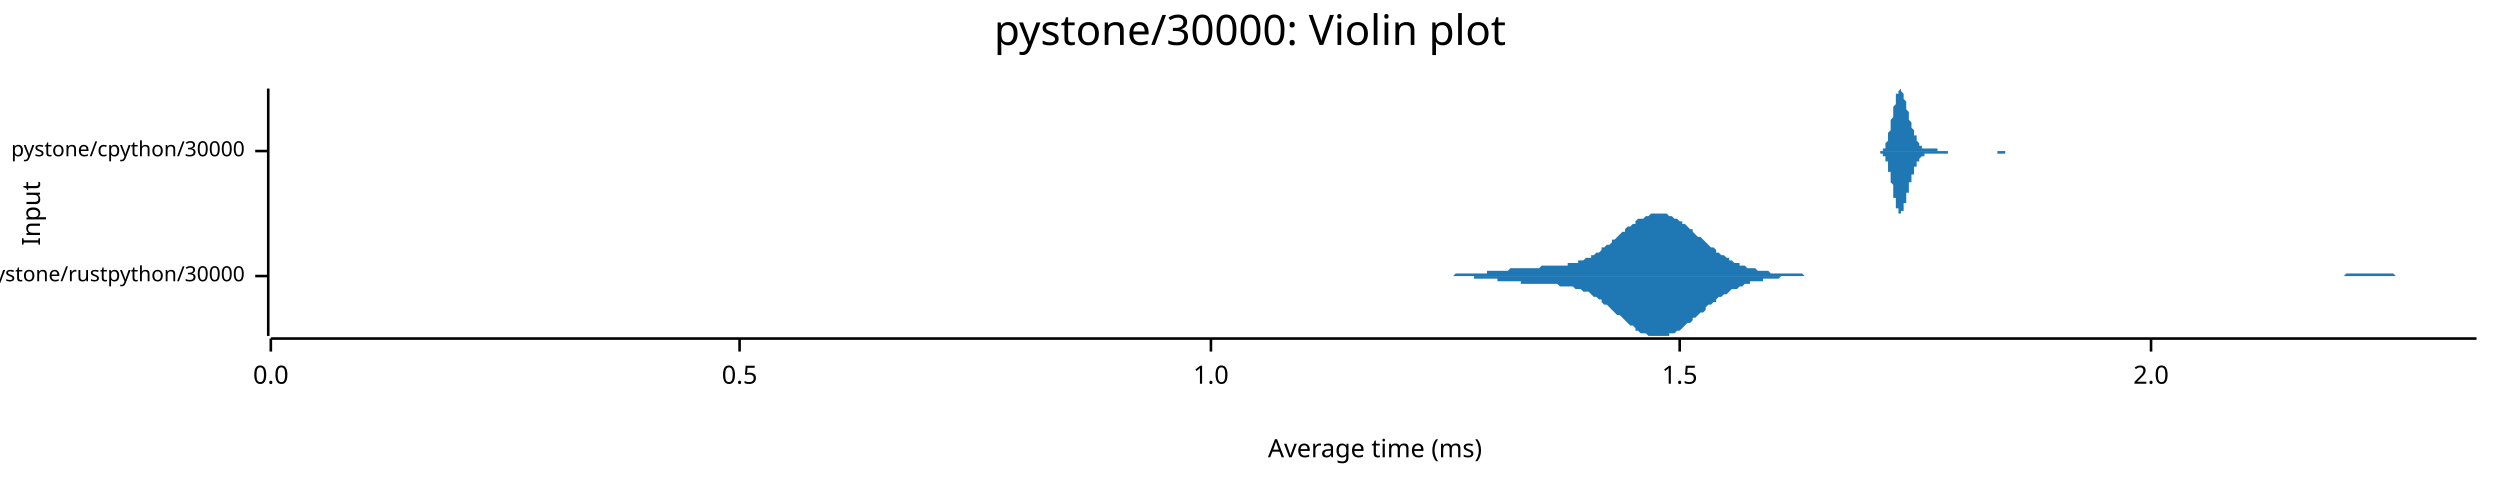
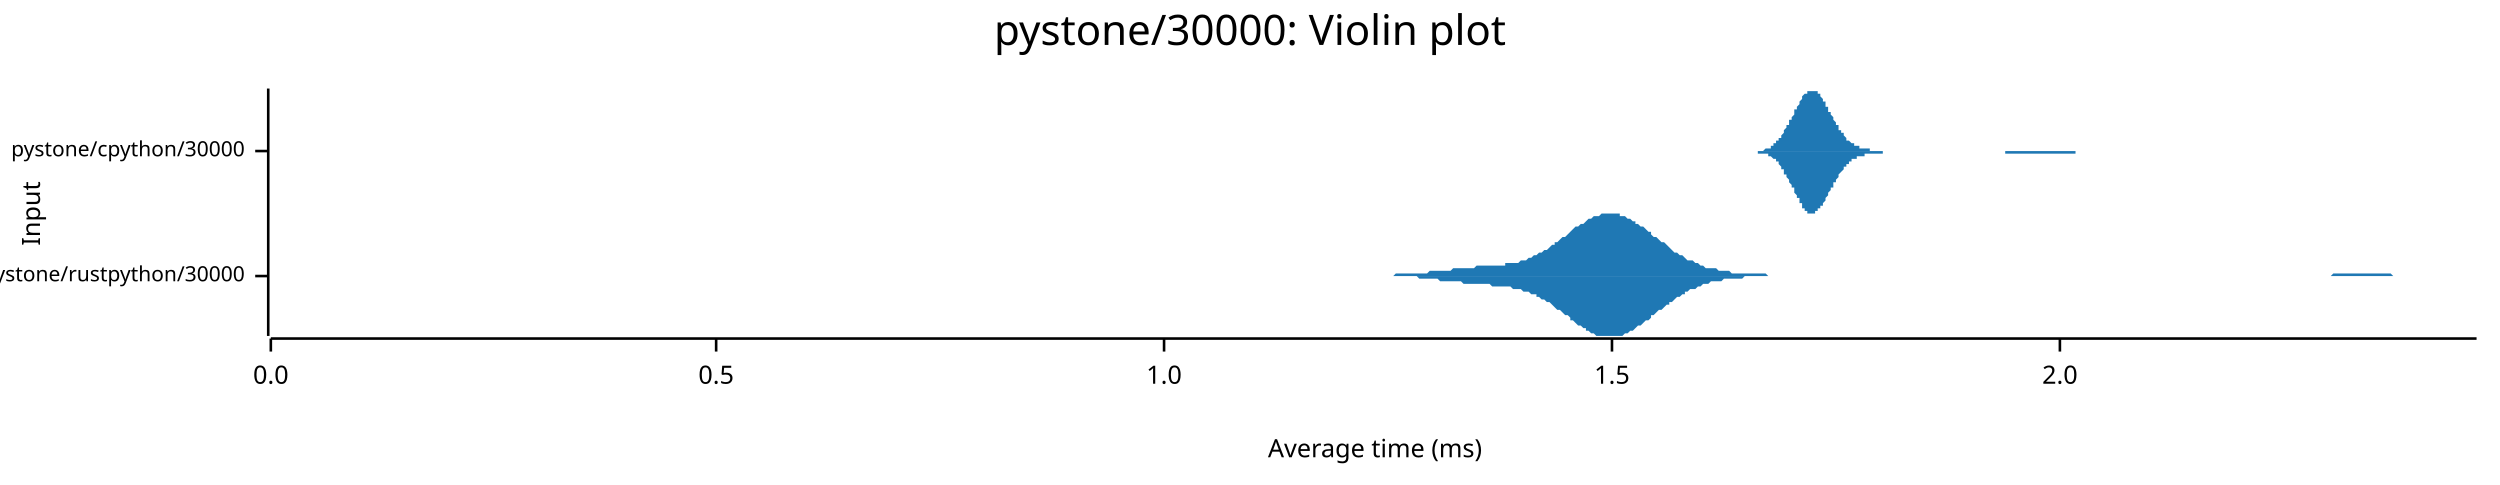
<svg xmlns="http://www.w3.org/2000/svg" width="960" height="186" viewBox="0 0 960 186">
  <text x="480" y="5" dy="0.76em" text-anchor="middle" font-family="sans-serif" font-size="16.129" opacity="1" fill="#000000">
pystone/30000: Violin plot
</text>
  <text x="8" y="82" dy="0.76em" text-anchor="middle" font-family="sans-serif" font-size="9.677" opacity="1" fill="#000000" transform="rotate(270, 8, 82)">
Input
</text>
  <text x="528" y="178" dy="-0.5ex" text-anchor="middle" font-family="sans-serif" font-size="9.677" opacity="1" fill="#000000">
Average time (ms)
</text>
  <polyline fill="none" opacity="1" stroke="#000000" stroke-width="1" points="103,34 103,129 " />
  <text x="94" y="106" dy="0.5ex" text-anchor="end" font-family="sans-serif" font-size="8.065" opacity="1" fill="#000000">
pystone/rustpython/30000
</text>
  <polyline fill="none" opacity="1" stroke="#000000" stroke-width="1" points="98,106 103,106 " />
  <text x="94" y="58" dy="0.5ex" text-anchor="end" font-family="sans-serif" font-size="8.065" opacity="1" fill="#000000">
pystone/cpython/30000
</text>
  <polyline fill="none" opacity="1" stroke="#000000" stroke-width="1" points="98,58 103,58 " />
  <polyline fill="none" opacity="1" stroke="#000000" stroke-width="1" points="104,130 951,130 " />
  <text x="104" y="140" dy="0.76em" text-anchor="middle" font-family="sans-serif" font-size="9.677" opacity="1" fill="#000000">
0.0
</text>
  <polyline fill="none" opacity="1" stroke="#000000" stroke-width="1" points="104,130 104,135 " />
-   <text x="284" y="140" dy="0.76em" text-anchor="middle" font-family="sans-serif" font-size="9.677" opacity="1" fill="#000000">
+   <text x="275" y="140" dy="0.76em" text-anchor="middle" font-family="sans-serif" font-size="9.677" opacity="1" fill="#000000">
0.5
</text>
-   <polyline fill="none" opacity="1" stroke="#000000" stroke-width="1" points="284,130 284,135 " />
-   <text x="465" y="140" dy="0.76em" text-anchor="middle" font-family="sans-serif" font-size="9.677" opacity="1" fill="#000000">
+   <polyline fill="none" opacity="1" stroke="#000000" stroke-width="1" points="275,130 275,135 " />
+   <text x="447" y="140" dy="0.76em" text-anchor="middle" font-family="sans-serif" font-size="9.677" opacity="1" fill="#000000">
1.0
</text>
-   <polyline fill="none" opacity="1" stroke="#000000" stroke-width="1" points="465,130 465,135 " />
-   <text x="645" y="140" dy="0.76em" text-anchor="middle" font-family="sans-serif" font-size="9.677" opacity="1" fill="#000000">
+   <polyline fill="none" opacity="1" stroke="#000000" stroke-width="1" points="447,130 447,135 " />
+   <text x="619" y="140" dy="0.76em" text-anchor="middle" font-family="sans-serif" font-size="9.677" opacity="1" fill="#000000">
1.5
</text>
-   <polyline fill="none" opacity="1" stroke="#000000" stroke-width="1" points="645,130 645,135 " />
-   <text x="826" y="140" dy="0.76em" text-anchor="middle" font-family="sans-serif" font-size="9.677" opacity="1" fill="#000000">
+   <polyline fill="none" opacity="1" stroke="#000000" stroke-width="1" points="619,130 619,135 " />
+   <text x="791" y="140" dy="0.76em" text-anchor="middle" font-family="sans-serif" font-size="9.677" opacity="1" fill="#000000">
2.0
</text>
-   <polyline fill="none" opacity="1" stroke="#000000" stroke-width="1" points="826,130 826,135 " />
-   <polygon opacity="1" fill="#1F78B4" points="544,106 544,106 545,106 546,106 547,106 548,106 549,106 549,106 550,106 551,106 552,106 553,106 553,106 554,106 555,106 556,106 557,106 558,106 558,106 559,105 560,105 561,105 562,105 562,105 563,105 564,105 565,105 566,105 566,105 567,105 568,105 569,105 570,105 571,105 571,104 572,104 573,104 574,104 575,104 575,104 576,104 577,104 578,104 579,104 580,103 580,103 581,103 582,103 583,103 584,103 584,103 585,103 586,103 587,103 588,103 588,103 589,103 590,103 591,103 592,102 593,102 593,102 594,102 595,102 596,102 597,102 597,102 598,102 599,102 600,102 601,102 602,102 602,101 603,101 604,101 605,101 606,101 606,100 607,100 608,100 609,99 610,99 611,99 611,98 612,98 613,97 614,97 615,96 615,95 616,95 617,94 618,94 619,93 619,92 620,92 621,91 622,90 623,89 624,89 624,88 625,87 626,87 627,86 628,86 628,85 629,84 630,84 631,84 632,83 633,83 633,83 634,82 635,82 636,82 637,82 637,82 638,82 639,82 640,82 641,83 641,83 642,83 643,84 644,84 645,85 646,85 646,86 647,86 648,87 649,88 650,88 650,89 651,90 652,91 653,91 654,92 655,93 655,93 656,94 657,95 658,95 659,96 659,97 660,97 661,98 662,98 663,99 664,99 664,100 665,100 666,101 667,101 668,101 668,102 669,102 670,102 671,103 672,103 672,103 673,103 674,103 675,104 676,104 677,104 677,104 678,104 679,104 680,105 681,105 681,105 682,105 683,105 684,105 685,105 686,105 686,105 687,105 688,105 689,105 690,105 690,105 691,105 692,105 693,106 694,106 694,106 695,106 696,106 697,106 698,106 699,106 699,106 700,106 701,106 702,106 703,106 703,106 704,106 705,106 706,106 707,106 708,106 708,106 709,106 710,106 711,106 712,106 712,106 713,106 714,106 715,106 716,106 716,106 717,106 718,106 719,106 720,106 721,106 721,106 722,106 723,106 724,106 725,106 725,106 726,106 727,106 728,106 729,106 730,106 730,106 731,106 732,106 733,106 734,106 734,106 735,106 736,106 737,106 738,106 739,106 739,106 740,106 741,106 742,106 743,106 743,106 744,106 745,106 746,106 747,106 747,106 748,106 749,106 750,106 751,106 752,106 752,106 753,106 754,106 755,106 756,106 756,106 757,106 758,106 759,106 760,106 761,106 761,106 762,106 763,106 764,106 765,106 765,106 766,106 767,106 768,106 769,106 769,106 770,106 771,106 772,106 773,106 774,106 774,106 775,106 776,106 777,106 778,106 778,106 779,106 780,106 781,106 782,106 783,106 783,106 784,106 785,106 786,106 787,106 787,106 788,106 789,106 790,106 791,106 792,106 792,106 793,106 794,106 795,106 796,106 796,106 797,106 798,106 799,106 800,106 800,106 801,106 802,106 803,106 804,106 805,106 805,106 806,106 807,106 808,106 809,106 809,106 810,106 811,106 812,106 813,106 814,106 814,106 815,106 816,106 817,106 818,106 818,106 819,106 820,106 821,106 822,106 822,106 823,106 824,106 825,106 826,106 827,106 827,106 828,106 829,106 830,106 831,106 831,106 832,106 833,106 834,106 835,106 836,106 836,106 837,106 838,106 839,106 840,106 840,106 841,106 842,106 843,106 844,106 845,106 845,106 846,106 847,106 848,106 849,106 849,106 850,106 851,106 852,106 853,106 853,106 854,106 855,106 856,106 857,106 858,106 858,106 859,106 860,106 861,106 862,106 862,106 863,106 864,106 865,106 866,106 867,106 867,106 868,106 869,106 870,106 871,106 871,106 872,106 873,106 874,106 875,106 875,106 876,106 877,106 878,106 879,106 880,106 880,106 881,106 882,106 883,106 884,106 884,106 885,106 886,106 887,106 888,106 889,106 889,106 890,106 891,106 892,106 893,106 893,106 894,106 895,106 896,106 897,106 898,106 898,106 899,106 900,106 901,105 902,105 902,105 903,105 904,105 905,105 906,105 906,105 907,105 908,105 909,105 910,105 911,105 911,105 912,105 913,105 914,105 915,105 915,105 916,105 917,105 918,105 919,105 920,106 920,106 921,106 922,106 923,106 924,106 924,106 925,106 926,106 927,106 928,106 928,106 929,106 930,106 931,106 932,106 933,106 933,106 934,106 935,106 936,106 937,106 937,106 938,106 939,106 940,106 941,106 942,106 942,106 943,106 944,106 945,106 946,106 946,106 947,106 948,106 949,106 950,106 951,106 951,106 544,106 " />
-   <polygon opacity="1" fill="#1F78B4" points="544,106 544,106 545,106 546,106 547,106 548,106 549,106 549,106 550,106 551,106 552,106 553,106 553,106 554,106 555,106 556,106 557,106 558,106 558,106 559,106 560,106 561,106 562,106 562,106 563,106 564,106 565,106 566,106 566,107 567,107 568,107 569,107 570,107 571,107 571,107 572,107 573,107 574,107 575,107 575,108 576,108 577,108 578,108 579,108 580,108 580,108 581,108 582,108 583,108 584,108 584,109 585,109 586,109 587,109 588,109 588,109 589,109 590,109 591,109 592,109 593,109 593,109 594,109 595,109 596,109 597,109 597,109 598,109 599,110 600,110 601,110 602,110 602,110 603,110 604,110 605,111 606,111 606,111 607,111 608,112 609,112 610,112 611,113 611,113 612,114 613,114 614,115 615,115 615,116 616,117 617,117 618,118 619,119 619,119 620,120 621,121 622,121 623,122 624,123 624,123 625,124 626,125 627,125 628,126 628,127 629,127 630,128 631,128 632,128 633,129 633,129 634,129 635,129 636,129 637,129 637,129 638,129 639,129 640,129 641,129 641,128 642,128 643,128 644,127 645,127 646,126 646,126 647,125 648,124 649,124 650,123 650,122 651,122 652,121 653,120 654,120 655,119 655,118 656,117 657,117 658,116 659,116 659,115 660,114 661,114 662,113 663,113 664,112 664,112 665,111 666,111 667,111 668,110 668,110 669,110 670,109 671,109 672,109 672,108 673,108 674,108 675,108 676,108 677,108 677,107 678,107 679,107 680,107 681,107 681,107 682,107 683,107 684,106 685,106 686,106 686,106 687,106 688,106 689,106 690,106 690,106 691,106 692,106 693,106 694,106 694,106 695,106 696,106 697,106 698,106 699,106 699,106 700,106 701,106 702,106 703,106 703,106 704,106 705,106 706,106 707,106 708,106 708,106 709,106 710,106 711,106 712,106 712,106 713,106 714,106 715,106 716,106 716,106 717,106 718,106 719,106 720,106 721,106 721,106 722,106 723,106 724,106 725,106 725,106 726,106 727,106 728,106 729,106 730,106 730,106 731,106 732,106 733,106 734,106 734,106 735,106 736,106 737,106 738,106 739,106 739,106 740,106 741,106 742,106 743,106 743,106 744,106 745,106 746,106 747,106 747,106 748,106 749,106 750,106 751,106 752,106 752,106 753,106 754,106 755,106 756,106 756,106 757,106 758,106 759,106 760,106 761,106 761,106 762,106 763,106 764,106 765,106 765,106 766,106 767,106 768,106 769,106 769,106 770,106 771,106 772,106 773,106 774,106 774,106 775,106 776,106 777,106 778,106 778,106 779,106 780,106 781,106 782,106 783,106 783,106 784,106 785,106 786,106 787,106 787,106 788,106 789,106 790,106 791,106 792,106 792,106 793,106 794,106 795,106 796,106 796,106 797,106 798,106 799,106 800,106 800,106 801,106 802,106 803,106 804,106 805,106 805,106 806,106 807,106 808,106 809,106 809,106 810,106 811,106 812,106 813,106 814,106 814,106 815,106 816,106 817,106 818,106 818,106 819,106 820,106 821,106 822,106 822,106 823,106 824,106 825,106 826,106 827,106 827,106 828,106 829,106 830,106 831,106 831,106 832,106 833,106 834,106 835,106 836,106 836,106 837,106 838,106 839,106 840,106 840,106 841,106 842,106 843,106 844,106 845,106 845,106 846,106 847,106 848,106 849,106 849,106 850,106 851,106 852,106 853,106 853,106 854,106 855,106 856,106 857,106 858,106 858,106 859,106 860,106 861,106 862,106 862,106 863,106 864,106 865,106 866,106 867,106 867,106 868,106 869,106 870,106 871,106 871,106 872,106 873,106 874,106 875,106 875,106 876,106 877,106 878,106 879,106 880,106 880,106 881,106 882,106 883,106 884,106 884,106 885,106 886,106 887,106 888,106 889,106 889,106 890,106 891,106 892,106 893,106 893,106 894,106 895,106 896,106 897,106 898,106 898,106 899,106 900,106 901,106 902,106 902,106 903,106 904,106 905,106 906,106 906,106 907,106 908,106 909,106 910,106 911,106 911,106 912,106 913,106 914,106 915,106 915,106 916,106 917,106 918,106 919,106 920,106 920,106 921,106 922,106 923,106 924,106 924,106 925,106 926,106 927,106 928,106 928,106 929,106 930,106 931,106 932,106 933,106 933,106 934,106 935,106 936,106 937,106 937,106 938,106 939,106 940,106 941,106 942,106 942,106 943,106 944,106 945,106 946,106 946,106 947,106 948,106 949,106 950,106 951,106 951,106 544,106 " />
-   <polygon opacity="1" fill="#1F78B4" points="720,58 720,58 720,58 720,58 720,58 720,58 720,58 721,58 721,58 721,58 721,58 721,58 721,58 721,58 721,58 721,58 722,58 722,58 722,58 722,58 722,58 722,58 722,58 722,58 722,58 723,58 723,58 723,57 723,57 723,57 723,57 723,57 723,57 723,57 724,57 724,56 724,56 724,56 724,56 724,56 724,55 724,55 724,55 724,55 725,54 725,54 725,53 725,53 725,53 725,52 725,52 725,51 725,51 726,50 726,50 726,49 726,49 726,48 726,48 726,47 726,47 726,46 727,45 727,45 727,44 727,44 727,43 727,42 727,42 727,41 727,41 728,40 728,40 728,39 728,39 728,38 728,38 728,37 728,37 728,36 729,36 729,36 729,35 729,35 729,35 729,35 729,35 729,35 729,35 730,34 730,35 730,35 730,35 730,35 730,35 730,35 730,35 730,35 731,36 731,36 731,36 731,37 731,37 731,37 731,38 731,38 731,38 732,39 732,39 732,40 732,40 732,41 732,41 732,41 732,42 732,42 733,43 733,43 733,44 733,44 733,45 733,45 733,45 733,46 733,46 734,47 734,47 734,47 734,48 734,48 734,48 734,49 734,49 734,49 735,50 735,50 735,50 735,51 735,51 735,51 735,52 735,52 735,52 736,52 736,53 736,53 736,53 736,53 736,54 736,54 736,54 736,54 736,54 737,55 737,55 737,55 737,55 737,55 737,55 737,56 737,56 737,56 738,56 738,56 738,56 738,56 738,56 738,57 738,57 738,57 738,57 739,57 739,57 739,57 739,57 739,57 739,57 739,57 739,57 739,57 740,57 740,57 740,57 740,57 740,57 740,57 740,57 740,57 740,57 741,57 741,57 741,57 741,57 741,57 741,57 741,57 741,57 741,57 742,57 742,57 742,57 742,57 742,57 742,57 742,57 742,57 742,57 743,57 743,57 743,57 743,57 743,57 743,57 743,57 743,57 743,57 744,57 744,57 744,58 744,58 744,58 744,58 744,58 744,58 744,58 745,58 745,58 745,58 745,58 745,58 745,58 745,58 745,58 745,58 746,58 746,58 746,58 746,58 746,58 746,58 746,58 746,58 746,58 747,58 747,58 747,58 747,58 747,58 747,58 747,58 747,58 747,58 748,58 748,58 748,58 748,58 748,58 748,58 748,58 748,58 748,58 749,58 749,58 749,58 749,58 749,58 749,58 749,58 749,58 749,58 749,58 750,58 750,58 750,58 750,58 750,58 750,58 750,58 750,58 750,58 751,58 751,58 751,58 751,58 751,58 751,58 751,58 751,58 751,58 752,58 752,58 752,58 752,58 752,58 752,58 752,58 752,58 752,58 753,58 753,58 753,58 753,58 753,58 753,58 753,58 753,58 753,58 754,58 754,58 754,58 754,58 754,58 754,58 754,58 754,58 754,58 755,58 755,58 755,58 755,58 755,58 755,58 755,58 755,58 755,58 756,58 756,58 756,58 756,58 756,58 756,58 756,58 756,58 756,58 757,58 757,58 757,58 757,58 757,58 757,58 757,58 757,58 757,58 758,58 758,58 758,58 758,58 758,58 758,58 758,58 758,58 758,58 759,58 759,58 759,58 759,58 759,58 759,58 759,58 759,58 759,58 760,58 760,58 760,58 760,58 760,58 760,58 760,58 760,58 760,58 761,58 761,58 761,58 761,58 761,58 761,58 761,58 761,58 761,58 761,58 762,58 762,58 762,58 762,58 762,58 762,58 762,58 762,58 762,58 763,58 763,58 763,58 763,58 763,58 763,58 763,58 763,58 763,58 764,58 764,58 764,58 764,58 764,58 764,58 764,58 764,58 764,58 765,58 765,58 765,58 765,58 765,58 765,58 765,58 765,58 765,58 766,58 766,58 766,58 766,58 766,58 766,58 766,58 766,58 766,58 767,58 767,58 767,58 767,58 767,58 767,58 767,58 767,58 767,58 768,58 768,58 768,58 768,58 768,58 768,58 768,58 768,58 768,58 769,58 769,58 769,58 769,58 769,58 769,58 769,58 769,58 769,58 770,58 770,58 770,58 770,58 770,58 770,58 770,58 770,58 770,58 771,58 771,58 771,58 771,58 771,58 771,58 771,58 771,58 771,58 772,58 772,58 772,58 772,58 772,58 772,58 772,58 772,58 772,58 773,58 773,58 773,58 773,58 773,58 773,58 773,58 773,58 773,58 773,58 774,58 774,58 774,58 774,58 774,58 774,58 774,58 774,58 774,58 775,58 775,58 775,58 720,58 " />
-   <polygon opacity="1" fill="#1F78B4" points="720,58 720,58 720,58 720,58 720,58 720,58 720,58 721,58 721,58 721,58 721,58 721,58 721,58 721,58 721,58 721,58 722,58 722,58 722,59 722,59 722,59 722,59 722,59 722,59 722,59 723,59 723,59 723,59 723,59 723,59 723,59 723,59 723,60 723,60 724,60 724,60 724,60 724,60 724,61 724,61 724,61 724,61 724,62 724,62 725,62 725,63 725,63 725,63 725,64 725,64 725,65 725,65 725,66 726,66 726,67 726,67 726,68 726,68 726,69 726,69 726,70 726,70 727,71 727,72 727,72 727,73 727,73 727,74 727,75 727,75 727,76 728,76 728,77 728,77 728,78 728,78 728,79 728,79 728,80 728,80 729,80 729,81 729,81 729,81 729,82 729,82 729,82 729,82 729,82 730,82 730,82 730,82 730,82 730,82 730,82 730,81 730,81 730,81 731,81 731,80 731,80 731,80 731,80 731,79 731,79 731,78 731,78 732,78 732,77 732,77 732,76 732,76 732,75 732,75 732,75 732,74 733,74 733,73 733,73 733,72 733,72 733,72 733,71 733,71 733,70 734,70 734,70 734,69 734,69 734,68 734,68 734,68 734,67 734,67 735,67 735,66 735,66 735,66 735,66 735,65 735,65 735,65 735,64 736,64 736,64 736,64 736,63 736,63 736,63 736,63 736,63 736,62 736,62 737,62 737,62 737,62 737,61 737,61 737,61 737,61 737,61 737,61 738,60 738,60 738,60 738,60 738,60 738,60 738,60 738,60 738,60 739,60 739,60 739,59 739,59 739,59 739,59 739,59 739,59 739,59 740,59 740,59 740,59 740,59 740,59 740,59 740,59 740,59 740,59 741,59 741,59 741,59 741,59 741,59 741,59 741,59 741,59 741,59 742,59 742,59 742,59 742,59 742,59 742,59 742,59 742,59 742,59 743,59 743,59 743,59 743,59 743,59 743,59 743,59 743,59 743,59 744,59 744,59 744,59 744,59 744,59 744,59 744,59 744,59 744,59 745,59 745,59 745,59 745,59 745,59 745,59 745,59 745,59 745,59 746,59 746,59 746,59 746,59 746,59 746,59 746,59 746,59 746,59 747,59 747,59 747,59 747,59 747,59 747,59 747,59 747,59 747,59 748,59 748,59 748,58 748,58 748,58 748,58 748,58 748,58 748,58 749,58 749,58 749,58 749,58 749,58 749,58 749,58 749,58 749,58 749,58 750,58 750,58 750,58 750,58 750,58 750,58 750,58 750,58 750,58 751,58 751,58 751,58 751,58 751,58 751,58 751,58 751,58 751,58 752,58 752,58 752,58 752,58 752,58 752,58 752,58 752,58 752,58 753,58 753,58 753,58 753,58 753,58 753,58 753,58 753,58 753,58 754,58 754,58 754,58 754,58 754,58 754,58 754,58 754,58 754,58 755,58 755,58 755,58 755,58 755,58 755,58 755,58 755,58 755,58 756,58 756,58 756,58 756,58 756,58 756,58 756,58 756,58 756,58 757,58 757,58 757,58 757,58 757,58 757,58 757,58 757,58 757,58 758,58 758,58 758,58 758,58 758,58 758,58 758,58 758,58 758,58 759,58 759,58 759,58 759,58 759,58 759,58 759,58 759,58 759,58 760,58 760,58 760,58 760,58 760,58 760,58 760,58 760,58 760,58 761,58 761,58 761,58 761,58 761,58 761,58 761,58 761,58 761,58 761,58 762,58 762,58 762,58 762,58 762,58 762,58 762,58 762,58 762,58 763,58 763,58 763,58 763,58 763,58 763,58 763,58 763,58 763,58 764,58 764,58 764,58 764,58 764,58 764,58 764,58 764,58 764,58 765,58 765,58 765,58 765,58 765,58 765,58 765,58 765,58 765,58 766,58 766,58 766,58 766,58 766,58 766,58 766,58 766,58 766,58 767,58 767,59 767,59 767,59 767,59 767,59 767,59 767,59 767,59 768,59 768,59 768,59 768,59 768,59 768,59 768,59 768,59 768,59 769,59 769,59 769,59 769,59 769,59 769,59 769,59 769,59 769,59 770,59 770,59 770,59 770,59 770,59 770,59 770,59 770,58 770,58 771,58 771,58 771,58 771,58 771,58 771,58 771,58 771,58 771,58 772,58 772,58 772,58 772,58 772,58 772,58 772,58 772,58 772,58 773,58 773,58 773,58 773,58 773,58 773,58 773,58 773,58 773,58 773,58 774,58 774,58 774,58 774,58 774,58 774,58 774,58 774,58 774,58 775,58 775,58 775,58 720,58 " />
+   <polyline fill="none" opacity="1" stroke="#000000" stroke-width="1" points="791,130 791,135 " />
+   <polygon opacity="1" fill="#1F78B4" points="520,106 521,106 521,106 522,106 523,106 524,106 525,106 526,106 527,106 527,106 528,106 529,106 530,106 531,106 532,106 533,106 533,106 534,106 535,106 536,105 537,105 538,105 539,105 540,105 540,105 541,105 542,105 543,105 544,105 545,105 546,105 546,105 547,105 548,105 549,104 550,104 551,104 552,104 552,104 553,104 554,104 555,104 556,104 557,104 558,103 559,103 559,103 560,103 561,103 562,103 563,103 564,103 565,103 565,103 566,103 567,102 568,102 569,102 570,102 571,102 571,102 572,102 573,102 574,102 575,102 576,102 577,102 578,102 578,101 579,101 580,101 581,101 582,101 583,101 584,100 584,100 585,100 586,100 587,99 588,99 589,98 590,98 590,98 591,97 592,97 593,96 594,96 595,95 596,94 597,94 597,93 598,93 599,92 600,91 601,91 602,90 603,89 603,89 604,88 605,87 606,87 607,86 608,86 609,85 609,85 610,84 611,84 612,83 613,83 614,83 615,82 616,82 616,82 617,82 618,82 619,82 620,82 621,82 622,82 622,83 623,83 624,83 625,84 626,84 627,85 628,85 628,86 629,86 630,87 631,87 632,88 633,89 634,89 634,90 635,91 636,91 637,92 638,93 639,93 640,94 641,95 641,95 642,96 643,97 644,97 645,98 646,98 647,99 647,99 648,100 649,100 650,100 651,101 652,101 653,102 653,102 654,102 655,103 656,103 657,103 658,103 659,103 660,104 660,104 661,104 662,104 663,104 664,104 665,105 666,105 666,105 667,105 668,105 669,105 670,105 671,105 672,105 672,105 673,105 674,105 675,105 676,105 677,105 678,105 679,106 679,106 680,106 681,106 682,106 683,106 684,106 685,106 685,106 686,106 687,106 688,106 689,106 690,106 691,106 691,106 692,106 693,106 694,106 695,106 696,106 697,106 698,106 698,106 699,106 700,106 701,106 702,106 703,106 704,106 704,106 705,106 706,106 707,106 708,106 709,106 710,106 710,106 711,106 712,106 713,106 714,106 715,106 716,106 717,106 717,106 718,106 719,106 720,106 721,106 722,106 723,106 723,106 724,106 725,106 726,106 727,106 728,106 729,106 729,106 730,106 731,106 732,106 733,106 734,106 735,106 736,106 736,106 737,106 738,106 739,106 740,106 741,106 742,106 742,106 743,106 744,106 745,106 746,106 747,106 748,106 748,106 749,106 750,106 751,106 752,106 753,106 754,106 755,106 755,106 756,106 757,106 758,106 759,106 760,106 761,106 761,106 762,106 763,106 764,106 765,106 766,106 767,106 767,106 768,106 769,106 770,106 771,106 772,106 773,106 774,106 774,106 775,106 776,106 777,106 778,106 779,106 780,106 780,106 781,106 782,106 783,106 784,106 785,106 786,106 786,106 787,106 788,106 789,106 790,106 791,106 792,106 792,106 793,106 794,106 795,106 796,106 797,106 798,106 799,106 799,106 800,106 801,106 802,106 803,106 804,106 805,106 805,106 806,106 807,106 808,106 809,106 810,106 811,106 811,106 812,106 813,106 814,106 815,106 816,106 817,106 818,106 818,106 819,106 820,106 821,106 822,106 823,106 824,106 824,106 825,106 826,106 827,106 828,106 829,106 830,106 830,106 831,106 832,106 833,106 834,106 835,106 836,106 837,106 837,106 838,106 839,106 840,106 841,106 842,106 843,106 843,106 844,106 845,106 846,106 847,106 848,106 849,106 849,106 850,106 851,106 852,106 853,106 854,106 855,106 856,106 856,106 857,106 858,106 859,106 860,106 861,106 862,106 862,106 863,106 864,106 865,106 866,106 867,106 868,106 868,106 869,106 870,106 871,106 872,106 873,106 874,106 875,106 875,106 876,106 877,106 878,106 879,106 880,106 881,106 881,106 882,106 883,106 884,106 885,106 886,106 887,106 887,106 888,106 889,106 890,106 891,106 892,106 893,106 894,106 894,106 895,106 896,105 897,105 898,105 899,105 900,105 900,105 901,105 902,105 903,105 904,105 905,105 906,105 906,105 907,105 908,105 909,105 910,105 911,105 912,105 913,105 913,105 914,105 915,105 916,105 917,105 918,105 919,106 919,106 920,106 921,106 922,106 923,106 924,106 925,106 925,106 926,106 927,106 928,106 929,106 930,106 931,106 932,106 932,106 933,106 934,106 935,106 936,106 937,106 938,106 938,106 939,106 940,106 941,106 942,106 943,106 944,106 944,106 945,106 946,106 947,106 948,106 949,106 950,106 951,106 951,106 520,106 " />
+   <polygon opacity="1" fill="#1F78B4" points="520,106 521,106 521,106 522,106 523,106 524,106 525,106 526,106 527,106 527,106 528,106 529,106 530,106 531,106 532,106 533,106 533,106 534,106 535,106 536,106 537,106 538,106 539,106 540,106 540,106 541,106 542,106 543,106 544,106 545,107 546,107 546,107 547,107 548,107 549,107 550,107 551,107 552,107 552,107 553,108 554,108 555,108 556,108 557,108 558,108 559,108 559,108 560,108 561,108 562,109 563,109 564,109 565,109 565,109 566,109 567,109 568,109 569,109 570,109 571,109 571,109 572,109 573,110 574,110 575,110 576,110 577,110 578,110 578,110 579,110 580,110 581,111 582,111 583,111 584,111 584,111 585,112 586,112 587,112 588,113 589,113 590,113 590,114 591,114 592,115 593,115 594,116 595,116 596,117 597,118 597,118 598,119 599,119 600,120 601,121 602,121 603,122 603,123 604,123 605,124 606,125 607,125 608,126 609,126 609,127 610,127 611,128 612,128 613,129 614,129 615,129 616,129 616,129 617,129 618,129 619,129 620,129 621,129 622,129 622,129 623,129 624,128 625,128 626,127 627,127 628,126 628,126 629,125 630,125 631,124 632,123 633,123 634,122 634,121 635,121 636,120 637,119 638,119 639,118 640,117 641,117 641,116 642,116 643,115 644,114 645,114 646,113 647,113 647,112 648,112 649,111 650,111 651,111 652,110 653,110 653,110 654,109 655,109 656,109 657,108 658,108 659,108 660,108 660,108 661,108 662,107 663,107 664,107 665,107 666,107 666,107 667,107 668,107 669,107 670,106 671,106 672,106 672,106 673,106 674,106 675,106 676,106 677,106 678,106 679,106 679,106 680,106 681,106 682,106 683,106 684,106 685,106 685,106 686,106 687,106 688,106 689,106 690,106 691,106 691,106 692,106 693,106 694,106 695,106 696,106 697,106 698,106 698,106 699,106 700,106 701,106 702,106 703,106 704,106 704,106 705,106 706,106 707,106 708,106 709,106 710,106 710,106 711,106 712,106 713,106 714,106 715,106 716,106 717,106 717,106 718,106 719,106 720,106 721,106 722,106 723,106 723,106 724,106 725,106 726,106 727,106 728,106 729,106 729,106 730,106 731,106 732,106 733,106 734,106 735,106 736,106 736,106 737,106 738,106 739,106 740,106 741,106 742,106 742,106 743,106 744,106 745,106 746,106 747,106 748,106 748,106 749,106 750,106 751,106 752,106 753,106 754,106 755,106 755,106 756,106 757,106 758,106 759,106 760,106 761,106 761,106 762,106 763,106 764,106 765,106 766,106 767,106 767,106 768,106 769,106 770,106 771,106 772,106 773,106 774,106 774,106 775,106 776,106 777,106 778,106 779,106 780,106 780,106 781,106 782,106 783,106 784,106 785,106 786,106 786,106 787,106 788,106 789,106 790,106 791,106 792,106 792,106 793,106 794,106 795,106 796,106 797,106 798,106 799,106 799,106 800,106 801,106 802,106 803,106 804,106 805,106 805,106 806,106 807,106 808,106 809,106 810,106 811,106 811,106 812,106 813,106 814,106 815,106 816,106 817,106 818,106 818,106 819,106 820,106 821,106 822,106 823,106 824,106 824,106 825,106 826,106 827,106 828,106 829,106 830,106 830,106 831,106 832,106 833,106 834,106 835,106 836,106 837,106 837,106 838,106 839,106 840,106 841,106 842,106 843,106 843,106 844,106 845,106 846,106 847,106 848,106 849,106 849,106 850,106 851,106 852,106 853,106 854,106 855,106 856,106 856,106 857,106 858,106 859,106 860,106 861,106 862,106 862,106 863,106 864,106 865,106 866,106 867,106 868,106 868,106 869,106 870,106 871,106 872,106 873,106 874,106 875,106 875,106 876,106 877,106 878,106 879,106 880,106 881,106 881,106 882,106 883,106 884,106 885,106 886,106 887,106 887,106 888,106 889,106 890,106 891,106 892,106 893,106 894,106 894,106 895,106 896,106 897,106 898,106 899,106 900,106 900,106 901,106 902,106 903,106 904,106 905,106 906,106 906,106 907,106 908,106 909,106 910,106 911,106 912,106 913,106 913,106 914,106 915,106 916,106 917,106 918,106 919,106 919,106 920,106 921,106 922,106 923,106 924,106 925,106 925,106 926,106 927,106 928,106 929,106 930,106 931,106 932,106 932,106 933,106 934,106 935,106 936,106 937,106 938,106 938,106 939,106 940,106 941,106 942,106 943,106 944,106 944,106 945,106 946,106 947,106 948,106 949,106 950,106 951,106 951,106 520,106 " />
+   <polygon opacity="1" fill="#1F78B4" points="672,58 672,58 672,58 673,58 673,58 673,58 674,58 674,58 674,58 674,58 675,58 675,58 675,58 675,58 676,58 676,58 676,58 677,58 677,58 677,58 677,58 678,57 678,57 678,57 679,57 679,57 679,57 679,57 680,57 680,56 680,56 680,56 681,56 681,56 681,55 682,55 682,55 682,55 682,54 683,54 683,54 683,53 684,53 684,53 684,52 684,52 685,51 685,51 685,50 685,50 686,49 686,49 686,48 687,48 687,47 687,47 687,46 688,46 688,45 688,45 689,44 689,43 689,43 689,42 690,42 690,41 690,41 691,40 691,40 691,39 691,39 692,38 692,38 692,37 692,37 693,36 693,36 693,36 694,36 694,35 694,35 694,35 695,35 695,35 695,35 696,35 696,34 696,35 696,35 697,35 697,35 697,35 697,35 698,35 698,36 698,36 699,36 699,37 699,37 699,37 700,38 700,38 700,39 701,39 701,40 701,40 701,41 702,41 702,42 702,42 702,43 703,43 703,44 703,44 704,45 704,45 704,46 704,46 705,47 705,47 705,48 706,48 706,49 706,49 706,50 707,50 707,51 707,51 708,51 708,52 708,52 708,52 709,53 709,53 709,53 709,54 710,54 710,54 710,54 711,55 711,55 711,55 711,55 712,55 712,55 712,56 713,56 713,56 713,56 713,56 714,56 714,56 714,57 714,57 715,57 715,57 715,57 716,57 716,57 716,57 716,57 717,57 717,57 717,57 718,57 718,57 718,58 718,58 719,58 719,58 719,58 719,58 720,58 720,58 720,58 721,58 721,58 721,58 721,58 722,58 722,58 722,58 723,58 723,58 723,58 723,58 724,58 724,58 724,58 725,58 725,58 725,58 725,58 726,58 726,58 726,58 726,58 727,58 727,58 727,58 728,58 728,58 728,58 728,58 729,58 729,58 729,58 730,58 730,58 730,58 730,58 731,58 731,58 731,58 731,58 732,58 732,58 732,58 733,58 733,58 733,58 733,58 734,58 734,58 734,58 735,58 735,58 735,58 735,58 736,58 736,58 736,58 736,58 737,58 737,58 737,58 738,58 738,58 738,58 738,58 739,58 739,58 739,58 740,58 740,58 740,58 740,58 741,58 741,58 741,58 742,58 742,58 742,58 742,58 743,58 743,58 743,58 743,58 744,58 744,58 744,58 745,58 745,58 745,58 745,58 746,58 746,58 746,58 747,58 747,58 747,58 747,58 748,58 748,58 748,58 748,58 749,58 749,58 749,58 750,58 750,58 750,58 750,58 751,58 751,58 751,58 752,58 752,58 752,58 752,58 753,58 753,58 753,58 753,58 754,58 754,58 754,58 755,58 755,58 755,58 755,58 756,58 756,58 756,58 757,58 757,58 757,58 757,58 758,58 758,58 758,58 759,58 759,58 759,58 759,58 760,58 760,58 760,58 760,58 761,58 761,58 761,58 762,58 762,58 762,58 762,58 763,58 763,58 763,58 764,58 764,58 764,58 764,58 765,58 765,58 765,58 765,58 766,58 766,58 766,58 767,58 767,58 767,58 767,58 768,58 768,58 768,58 769,58 769,58 769,58 769,58 770,58 770,58 770,58 770,58 771,58 771,58 771,58 772,58 772,58 772,58 772,58 773,58 773,58 773,58 774,58 774,58 774,58 774,58 775,58 775,58 775,58 776,58 776,58 776,58 776,58 777,58 777,58 777,58 777,58 778,58 778,58 778,58 779,58 779,58 779,58 779,58 780,58 780,58 780,58 781,58 781,58 781,58 781,58 782,58 782,58 782,58 782,58 783,58 783,58 783,58 784,58 784,58 784,58 784,58 785,58 785,58 785,58 786,58 786,58 786,58 786,58 787,58 787,58 787,58 787,58 788,58 788,58 788,58 789,58 789,58 789,58 789,58 790,58 790,58 790,58 791,58 791,58 791,58 791,58 792,58 792,58 792,58 793,58 793,58 793,58 793,58 794,58 794,58 794,58 794,58 795,58 795,58 795,58 796,58 796,58 796,58 796,58 797,58 797,58 797,58 798,58 798,58 798,58 798,58 799,58 799,58 799,58 799,58 800,58 800,58 800,58 801,58 801,58 801,58 801,58 802,58 802,58 802,58 803,58 803,58 803,58 803,58 804,58 804,58 804,58 804,58 805,58 805,58 805,58 806,58 806,58 806,58 806,58 807,58 807,58 807,58 808,58 808,58 808,58 808,58 809,58 809,58 809,58 810,58 810,58 810,58 810,58 811,58 811,58 811,58 672,58 " />
+   <polygon opacity="1" fill="#1F78B4" points="672,58 672,58 672,58 673,58 673,58 673,58 674,58 674,58 674,58 674,58 675,58 675,59 675,59 675,59 676,59 676,59 676,59 677,59 677,59 677,59 677,59 678,59 678,59 678,59 679,59 679,59 679,60 679,60 680,60 680,60 680,60 680,60 681,61 681,61 681,61 682,61 682,62 682,62 682,62 683,62 683,63 683,63 684,64 684,64 684,64 684,65 685,65 685,66 685,66 685,67 686,67 686,68 686,68 687,69 687,69 687,70 687,70 688,71 688,71 688,72 689,72 689,73 689,74 689,74 690,75 690,75 690,76 691,76 691,77 691,77 691,78 692,78 692,79 692,79 692,80 693,80 693,80 693,81 694,81 694,81 694,81 694,82 695,82 695,82 695,82 696,82 696,82 696,82 696,82 697,82 697,82 697,81 697,81 698,81 698,81 698,80 699,80 699,80 699,79 699,79 700,79 700,78 700,78 701,77 701,77 701,76 701,76 702,75 702,75 702,74 702,74 703,73 703,73 703,72 704,72 704,71 704,71 704,70 705,70 705,69 705,69 706,68 706,68 706,67 706,67 707,66 707,66 707,66 708,65 708,65 708,64 708,64 709,64 709,64 709,63 709,63 710,63 710,62 710,62 711,62 711,62 711,62 711,61 712,61 712,61 712,61 713,61 713,61 713,60 713,60 714,60 714,60 714,60 714,60 715,60 715,60 715,60 716,60 716,59 716,59 716,59 717,59 717,59 717,59 718,59 718,59 718,59 718,59 719,59 719,59 719,59 719,59 720,59 720,59 720,59 721,59 721,59 721,59 721,59 722,59 722,59 722,59 723,59 723,58 723,58 723,58 724,58 724,58 724,58 725,58 725,58 725,58 725,58 726,58 726,58 726,58 726,58 727,58 727,58 727,58 728,58 728,58 728,58 728,58 729,58 729,58 729,58 730,58 730,58 730,58 730,58 731,58 731,58 731,58 731,58 732,58 732,58 732,58 733,58 733,58 733,58 733,58 734,58 734,58 734,58 735,58 735,58 735,58 735,58 736,58 736,58 736,58 736,58 737,58 737,58 737,58 738,58 738,58 738,58 738,58 739,58 739,58 739,58 740,58 740,58 740,58 740,58 741,58 741,58 741,58 742,58 742,58 742,58 742,58 743,58 743,58 743,58 743,58 744,58 744,58 744,58 745,58 745,58 745,58 745,58 746,58 746,58 746,58 747,58 747,58 747,58 747,58 748,58 748,58 748,58 748,58 749,58 749,58 749,58 750,58 750,58 750,58 750,58 751,58 751,58 751,58 752,58 752,58 752,58 752,58 753,58 753,58 753,58 753,58 754,58 754,58 754,58 755,58 755,58 755,58 755,58 756,58 756,58 756,58 757,58 757,58 757,58 757,58 758,58 758,58 758,58 759,58 759,58 759,58 759,58 760,58 760,58 760,58 760,58 761,58 761,58 761,58 762,58 762,58 762,58 762,58 763,58 763,58 763,58 764,58 764,58 764,58 764,58 765,58 765,58 765,58 765,58 766,58 766,58 766,58 767,58 767,58 767,58 767,58 768,58 768,58 768,58 769,58 769,58 769,58 769,58 770,58 770,58 770,58 770,59 771,59 771,59 771,59 772,59 772,59 772,59 772,59 773,59 773,59 773,59 774,59 774,59 774,59 774,59 775,59 775,59 775,59 776,59 776,59 776,59 776,59 777,59 777,59 777,59 777,59 778,59 778,59 778,59 779,59 779,59 779,59 779,59 780,59 780,59 780,59 781,59 781,59 781,59 781,59 782,59 782,59 782,59 782,59 783,59 783,59 783,59 784,59 784,59 784,59 784,59 785,59 785,59 785,59 786,59 786,59 786,59 786,59 787,59 787,59 787,59 787,59 788,59 788,59 788,59 789,59 789,59 789,59 789,59 790,59 790,59 790,59 791,59 791,59 791,59 791,59 792,59 792,59 792,59 793,59 793,59 793,59 793,59 794,59 794,59 794,59 794,59 795,59 795,59 795,59 796,59 796,59 796,59 796,59 797,59 797,58 797,58 798,58 798,58 798,58 798,58 799,58 799,58 799,58 799,58 800,58 800,58 800,58 801,58 801,58 801,58 801,58 802,58 802,58 802,58 803,58 803,58 803,58 803,58 804,58 804,58 804,58 804,58 805,58 805,58 805,58 806,58 806,58 806,58 806,58 807,58 807,58 807,58 808,58 808,58 808,58 808,58 809,58 809,58 809,58 810,58 810,58 810,58 810,58 811,58 811,58 811,58 672,58 " />
</svg>
